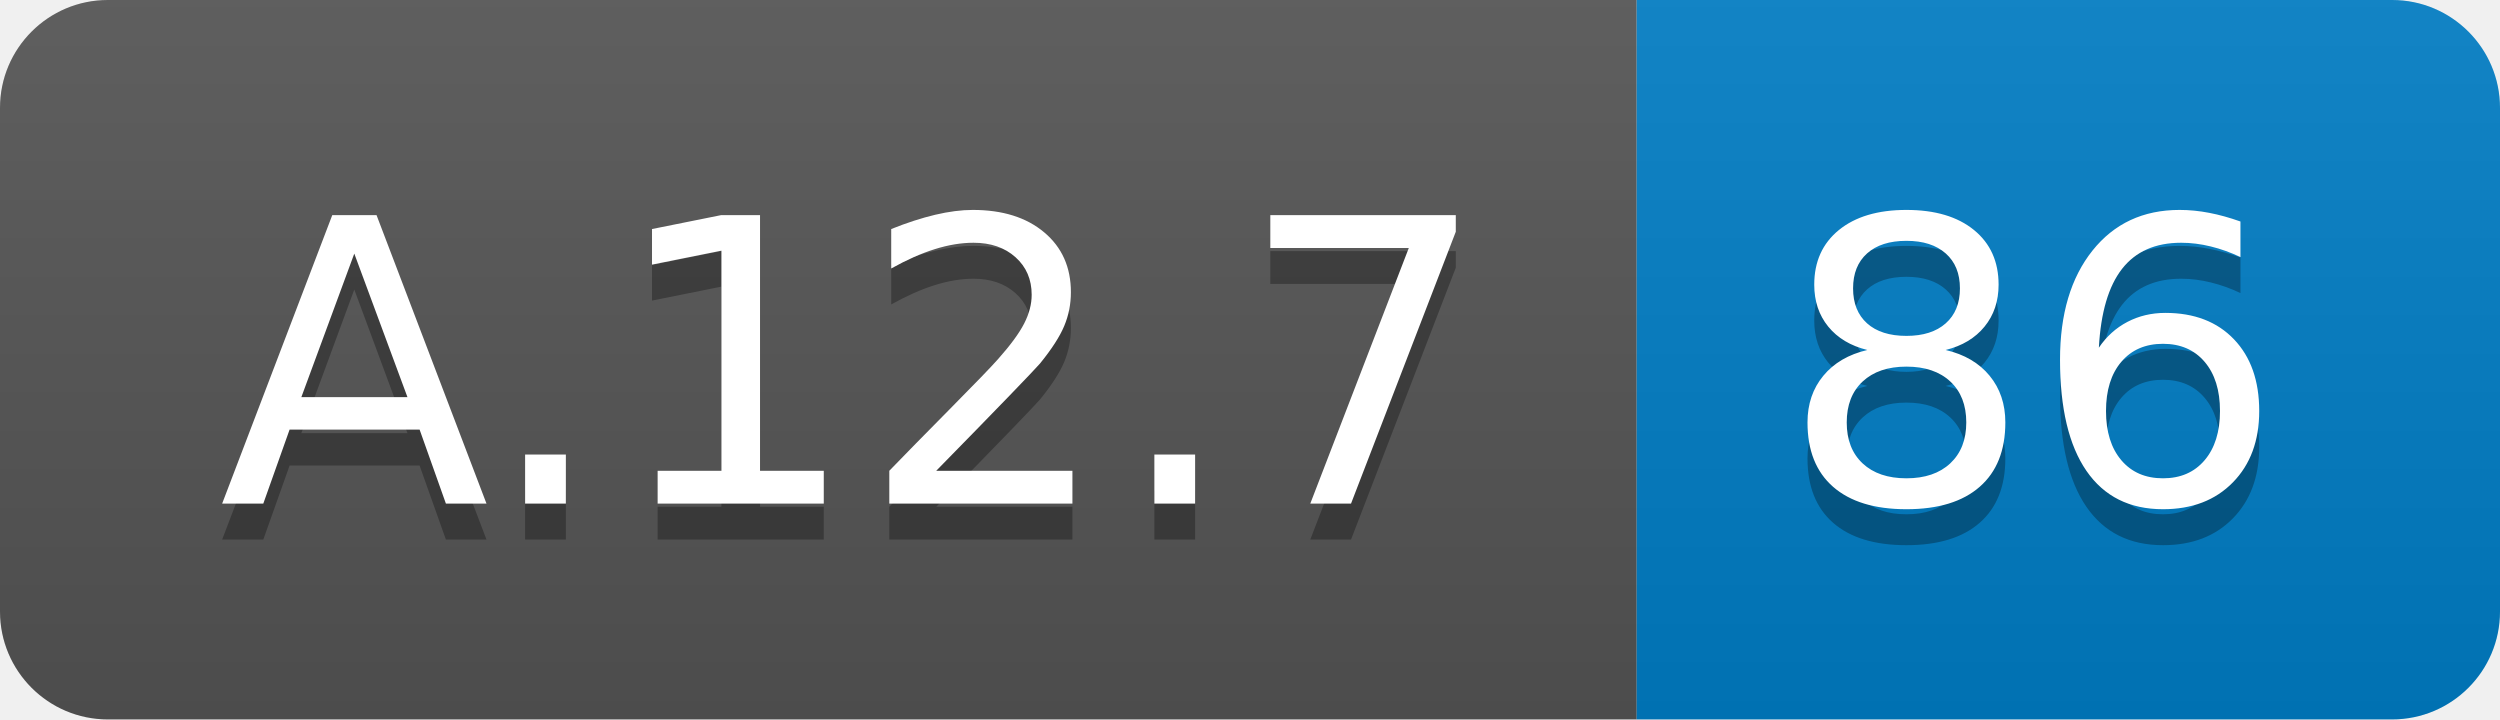
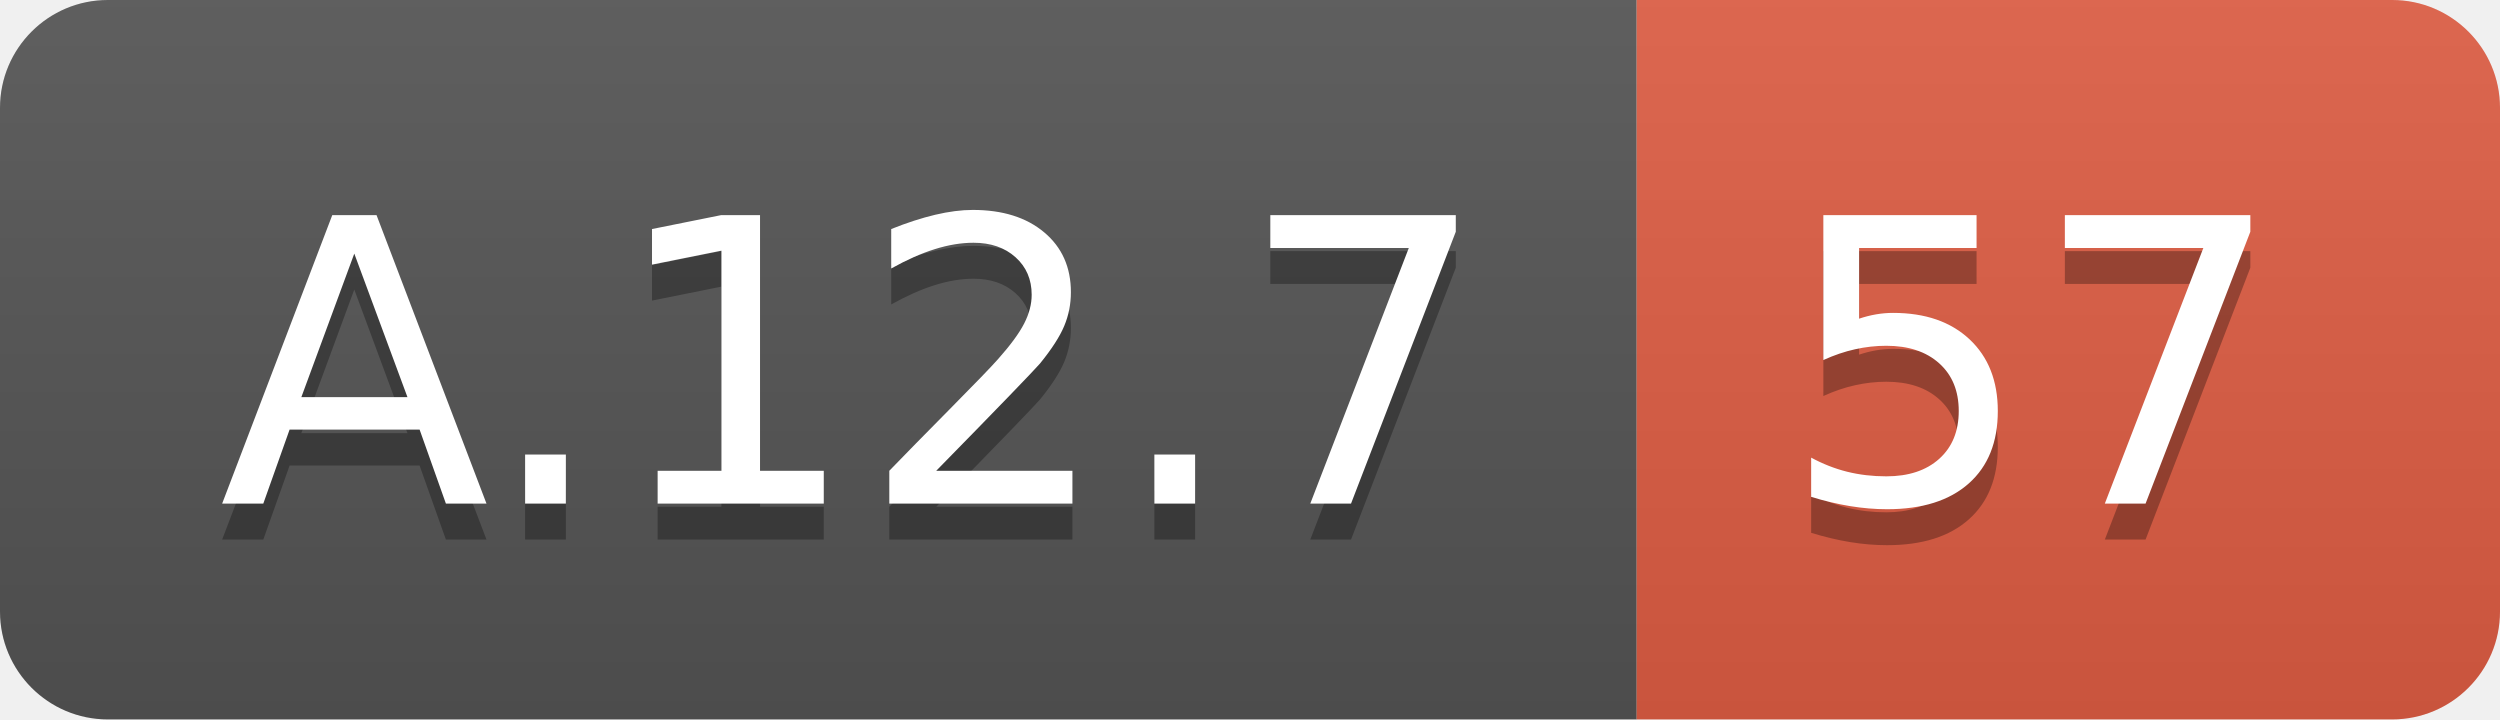
<svg xmlns="http://www.w3.org/2000/svg" width="69.5" height="20">
  <linearGradient id="smooth" x2="0" y2="100%">
    <stop offset="0" stop-color="#bbb" stop-opacity=".1" />
    <stop offset="1" stop-opacity=".1" />
  </linearGradient>
  <clipPath id="round">
    <rect width="69.5" height="20" rx="3" fill="#fff" />
  </clipPath>
  <g clip-path="url(#round)">
    <rect width="45.5" height="20" fill="#555" />
-     <rect x="45.5" width="24.0" height="20" fill="#007ec6" />
+     <rect x="45.5" width="24.0" height="20" fill="#e05d44" />
    <rect width="69.5" height="20" fill="url(#smooth)" />
  </g>
  <g fill="#fff" text-anchor="middle" font-family="DejaVu Sans,Verdana,Geneva,sans-serif" font-size="110">
    <text x="237.5" y="150" fill="#010101" fill-opacity=".3" transform="scale(0.1)" textLength="355.0" lengthAdjust="spacing">A.12.7</text>
    <text x="237.5" y="140" transform="scale(0.1)" textLength="355.0" lengthAdjust="spacing">A.12.7</text>
-     <text x="565.0" y="150" fill="#010101" fill-opacity=".3" transform="scale(0.1)" textLength="140.0" lengthAdjust="spacing">86</text>
-     <text x="565.0" y="140" transform="scale(0.1)" textLength="140.0" lengthAdjust="spacing">86</text>
+     <text x="565.0" y="150" fill="#010101" fill-opacity=".3" transform="scale(0.1)" textLength="140.0" lengthAdjust="spacing">57</text>
+     <text x="565.0" y="140" transform="scale(0.1)" textLength="140.0" lengthAdjust="spacing">57</text>
  </g>
</svg>
